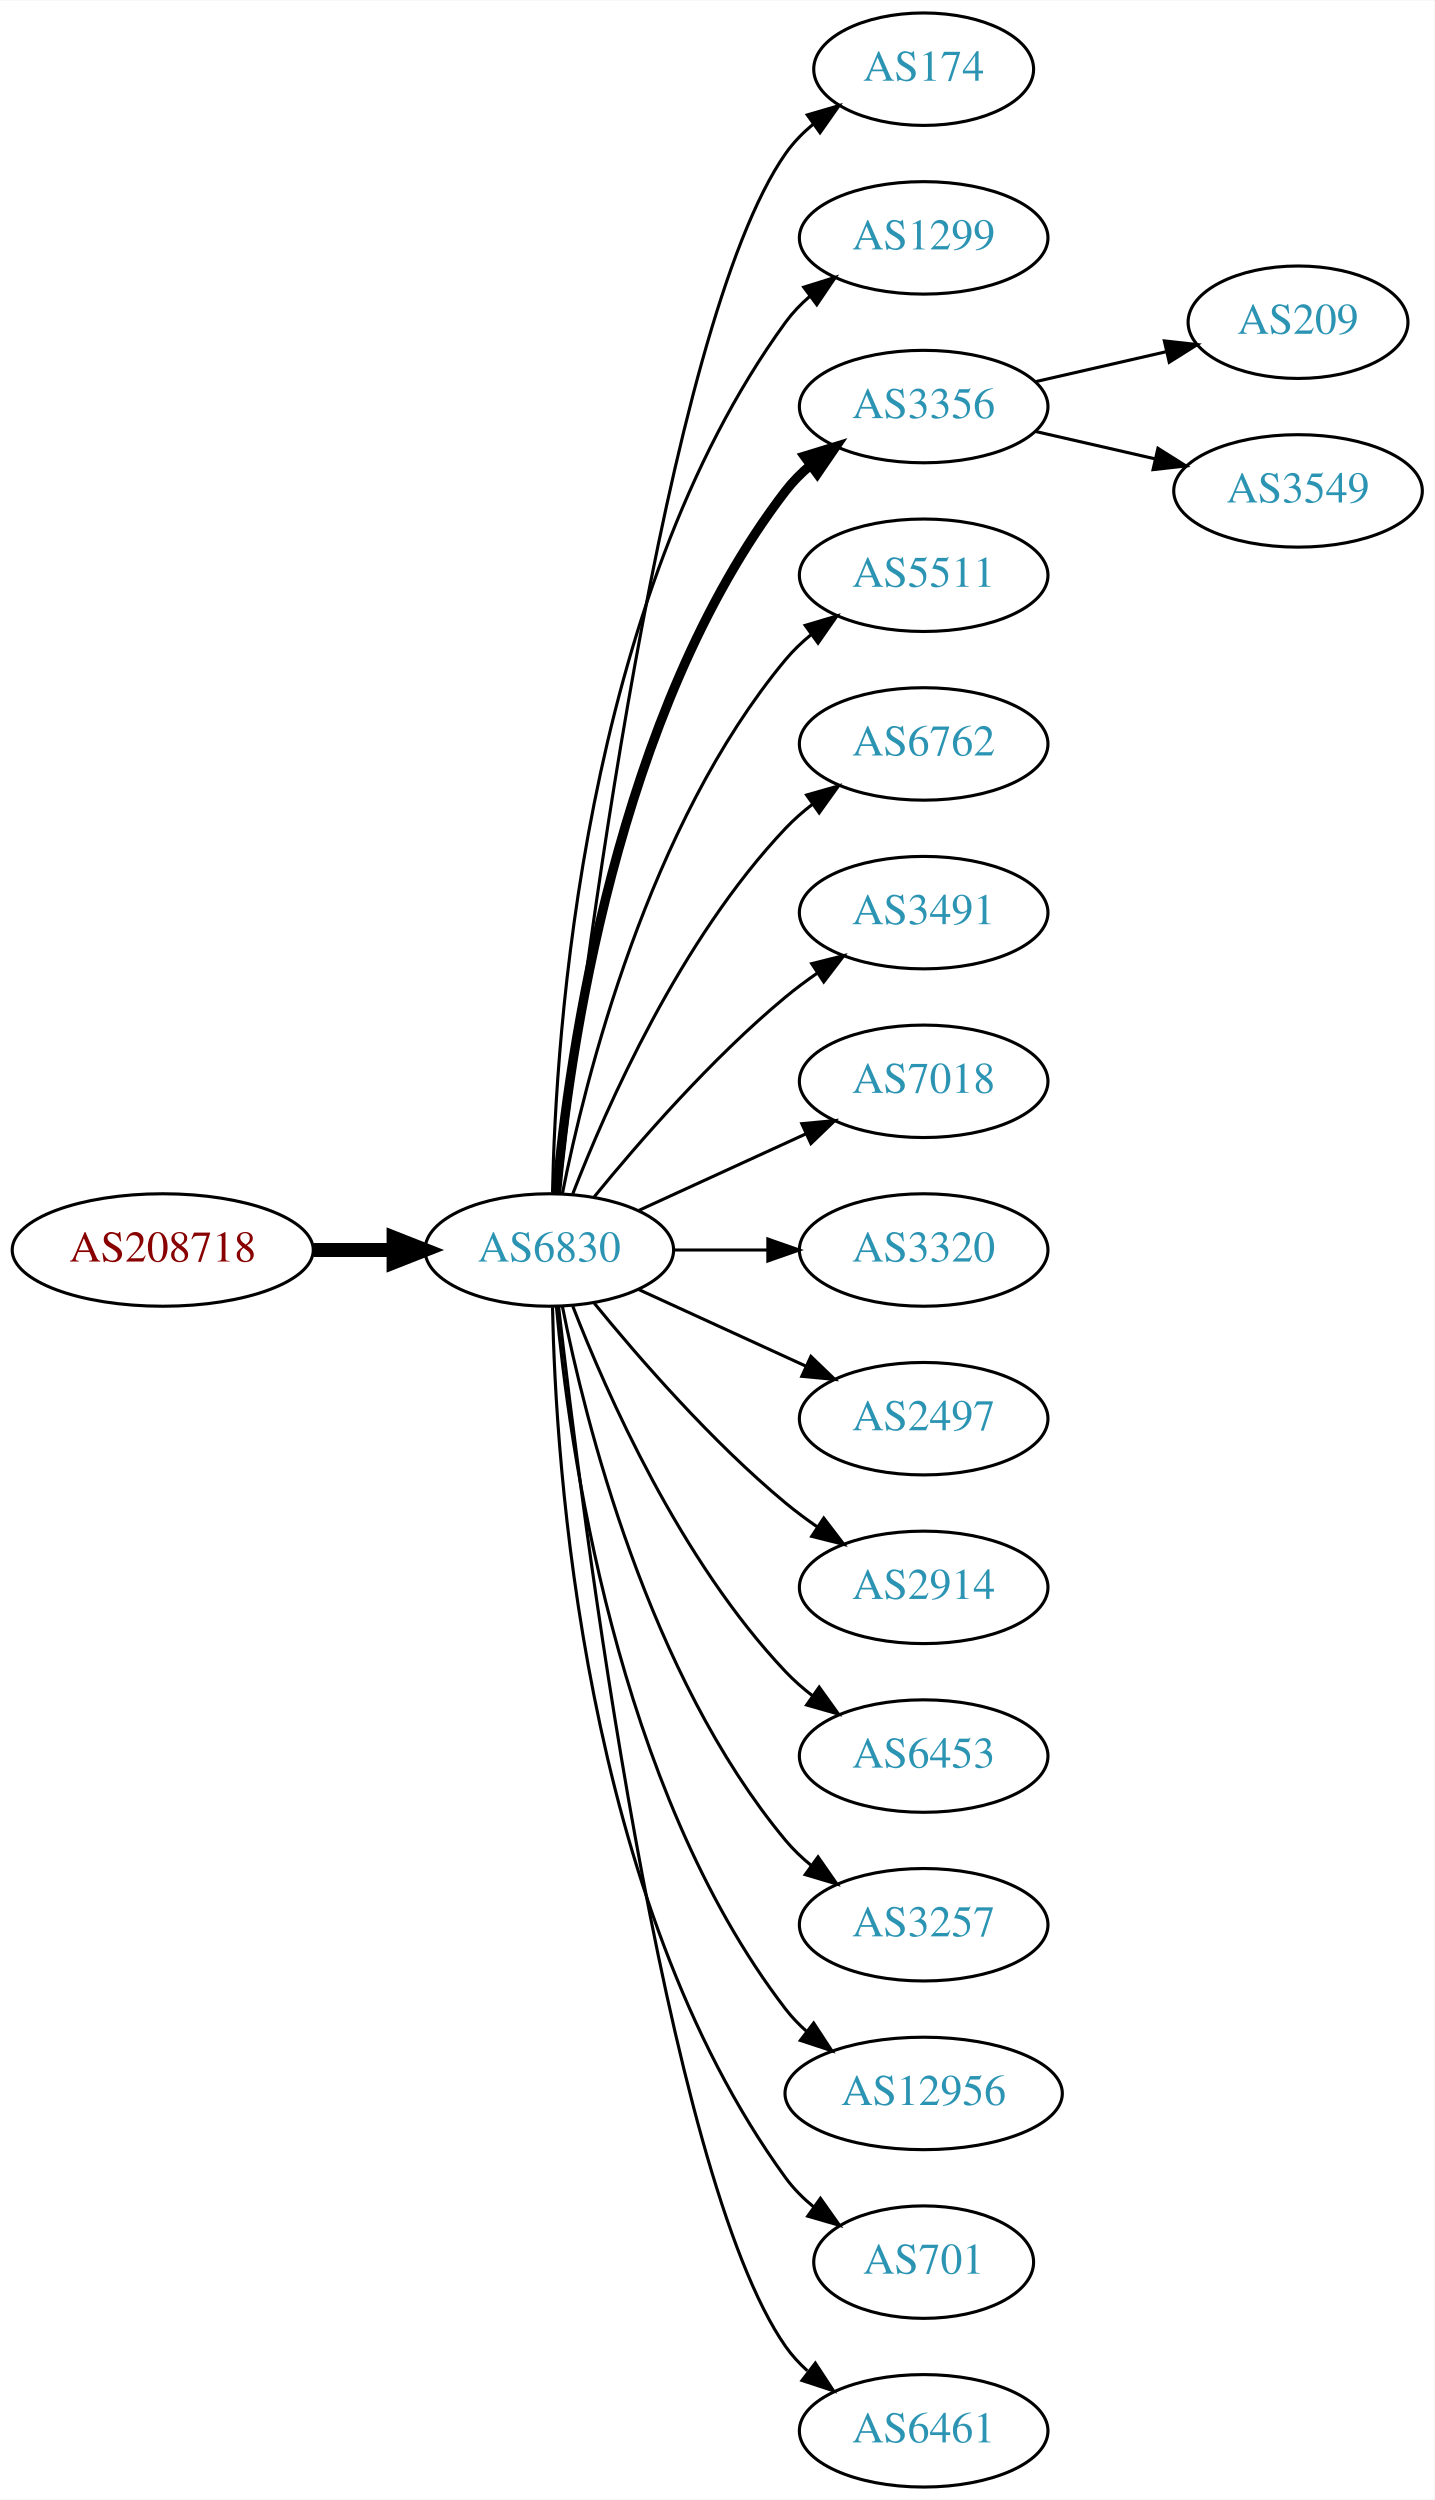
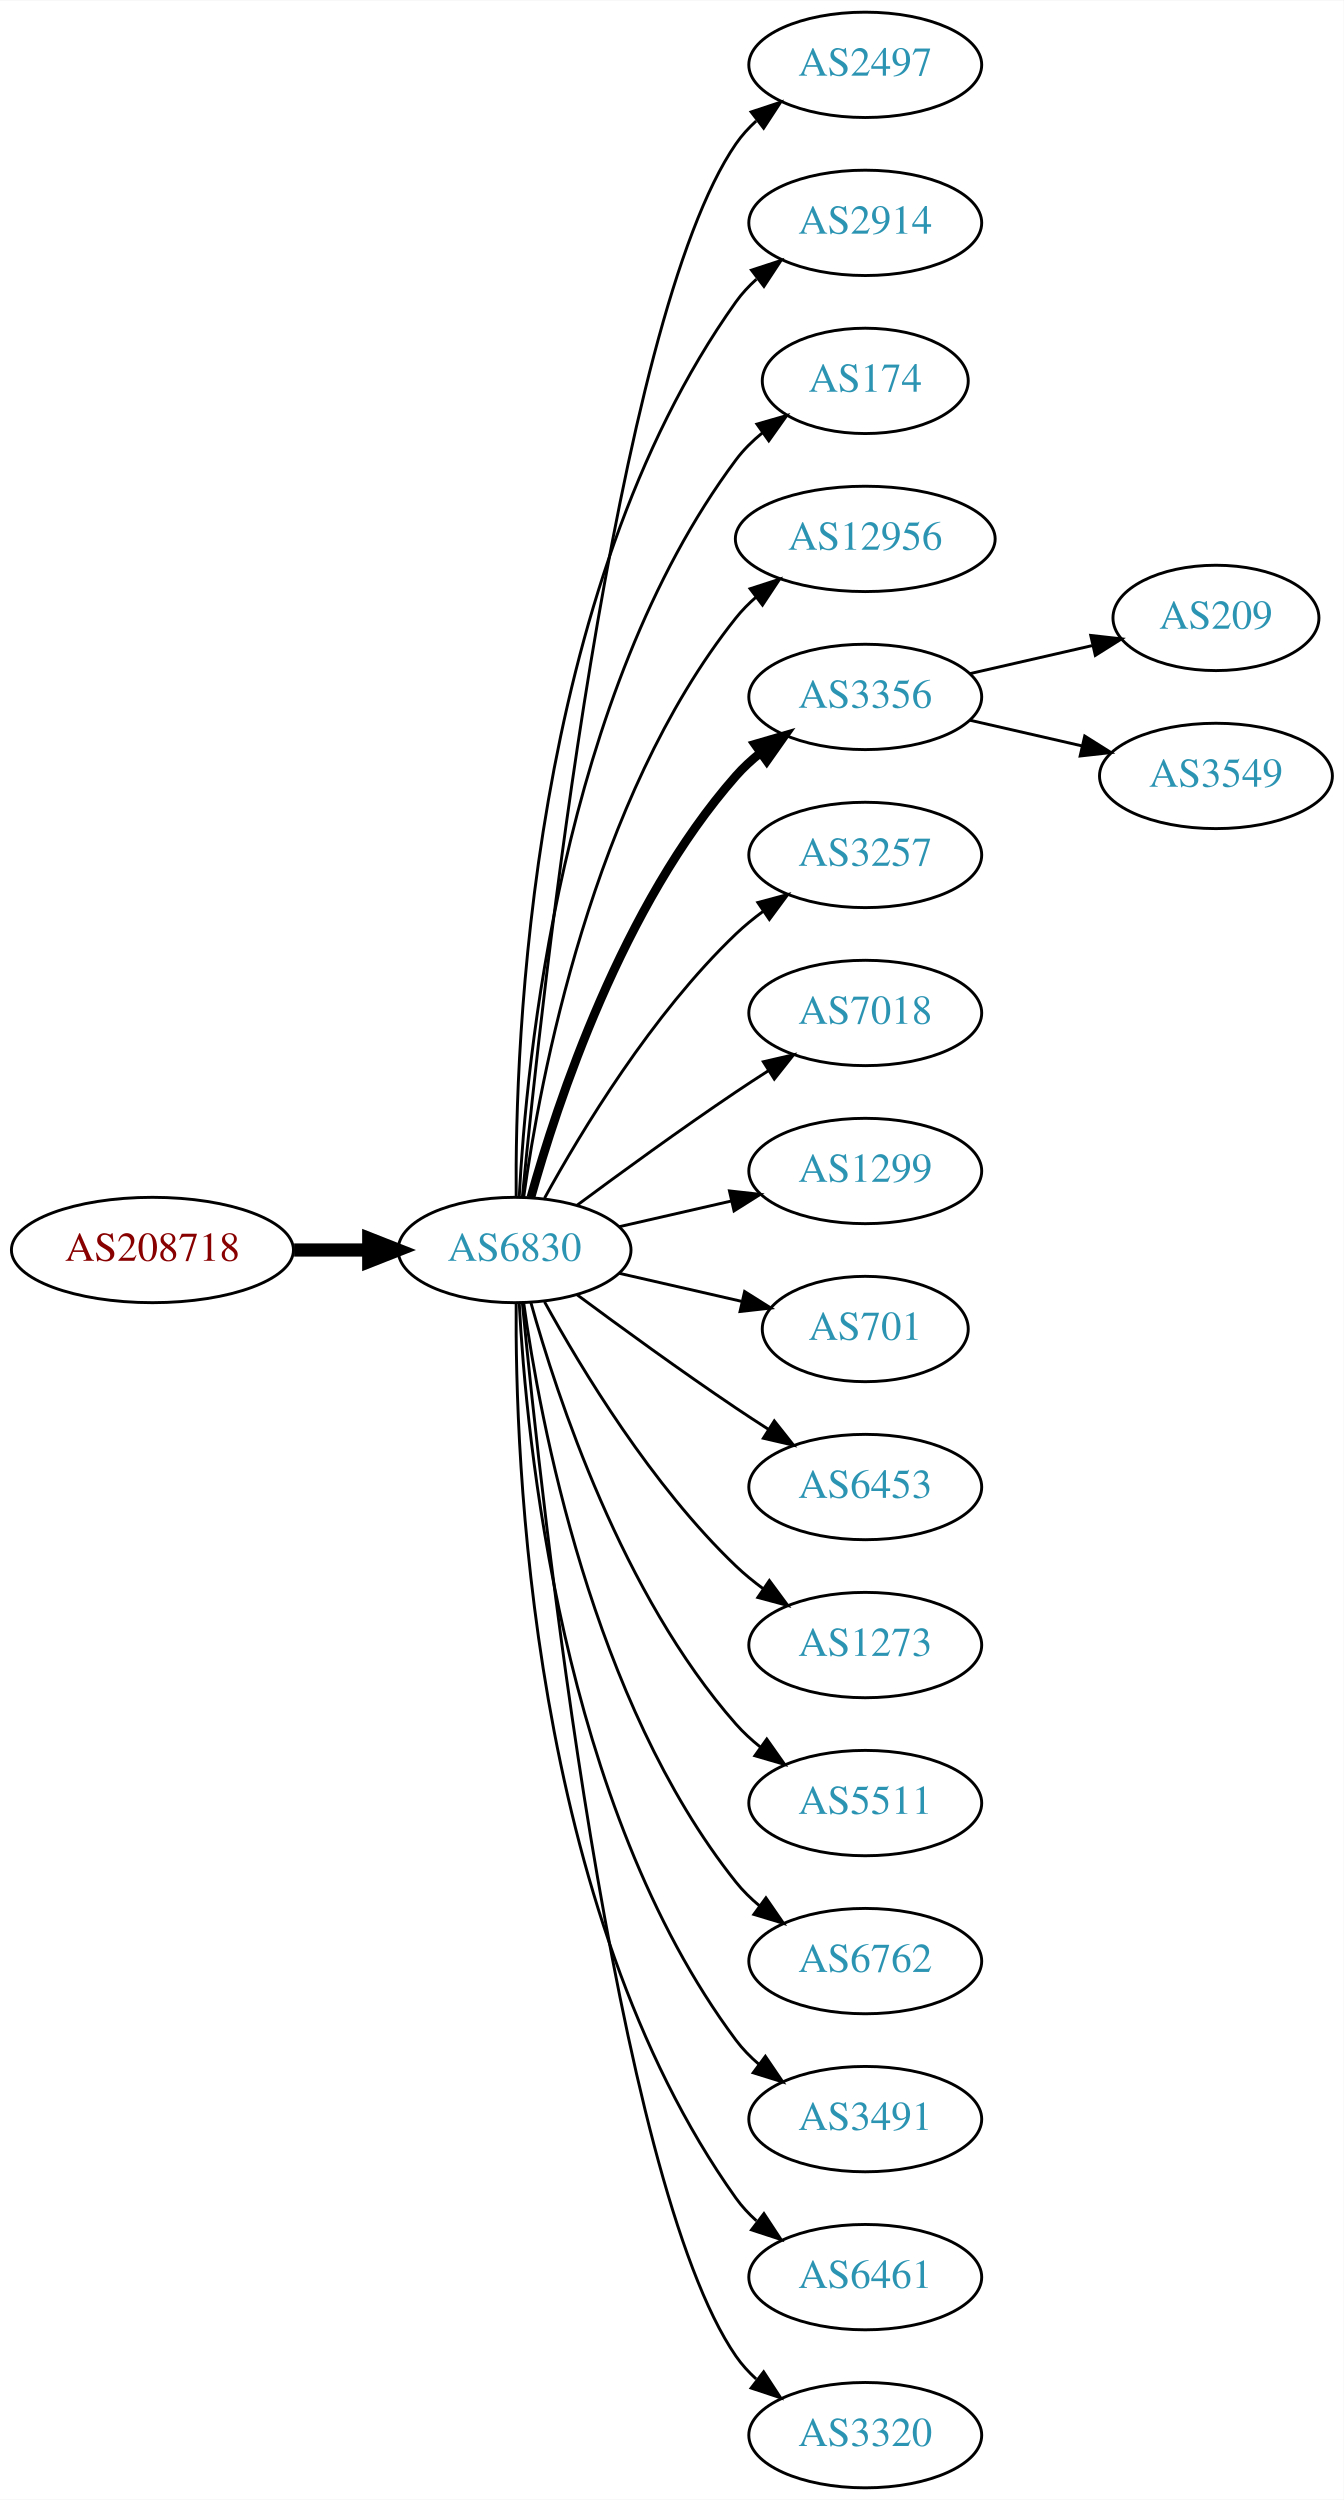
- <svg xmlns="http://www.w3.org/2000/svg" xmlns:xlink="http://www.w3.org/1999/xlink" width="459pt" height="800pt" viewBox="0.00 0.00 459.17 800.00">
-   <g id="graph0" class="graph" transform="scale(1 1) rotate(0) translate(4 796)">
-     <polygon fill="white" stroke="none" points="-4,4 -4,-796 455.17,-796 455.17,4 -4,4" />
+ <svg xmlns="http://www.w3.org/2000/svg" xmlns:xlink="http://www.w3.org/1999/xlink" width="459pt" height="854pt" viewBox="0.00 0.00 459.17 854.00">
+   <g id="graph0" class="graph" transform="scale(1 1) rotate(0) translate(4 850)">
+     <polygon fill="white" stroke="none" points="-4,4 -4,-850 455.17,-850 455.17,4 -4,4" />
    <g id="node1" class="node">
      <g id="a_node1">
        <a xlink:href="/asn/208718" xlink:title="AS208718 ~ Harald Leithner [AT]">
-           <ellipse fill="#ffffff" stroke="black" cx="48.096" cy="-396" rx="48.192" ry="18" />
-           <text text-anchor="middle" x="48.096" y="-392.3" font-family="Times,serif" font-size="14.00" fill="#880000">AS208718</text>
+           <ellipse fill="#ffffff" stroke="black" cx="48.096" cy="-423" rx="48.192" ry="18" />
+           <text text-anchor="middle" x="48.096" y="-419.3" font-family="Times,serif" font-size="14.00" fill="#880000">AS208718</text>
        </a>
      </g>
    </g>
    <g id="node2" class="node">
      <g id="a_node2">
        <a xlink:href="/asn/6830" xlink:title="AS6830 ~ LGI-UPC [AT]">
-           <ellipse fill="#ffffff" stroke="black" cx="171.838" cy="-396" rx="39.794" ry="18" />
-           <text text-anchor="middle" x="171.838" y="-392.3" font-family="Times,serif" font-size="14.00" fill="#2c94b3">AS6830</text>
+           <ellipse fill="#ffffff" stroke="black" cx="171.838" cy="-423" rx="39.794" ry="18" />
+           <text text-anchor="middle" x="171.838" y="-419.3" font-family="Times,serif" font-size="14.00" fill="#2c94b3">AS6830</text>
        </a>
      </g>
    </g>
    <g id="edge1" class="edge">
-       <path fill="none" stroke="black" stroke-width="4.5" d="M96.513,-396C104.867,-396 113.577,-396 121.969,-396" />
-       <polygon fill="black" stroke="black" stroke-width="4.5" points="122.004,-399.938 132.004,-396 122.004,-392.063 122.004,-399.938" />
+       <path fill="none" stroke="black" stroke-width="4.5" d="M96.513,-423C104.867,-423 113.577,-423 121.969,-423" />
+       <polygon fill="black" stroke="black" stroke-width="4.5" points="122.004,-426.938 132.004,-423 122.004,-419.063 122.004,-426.938" />
    </g>
    <g id="node3" class="node">
      <g id="a_node3">
-         <a xlink:href="/asn/174" xlink:title="AS174 ~ Cogent Communications [US]">
-           <ellipse fill="#ffffff" stroke="black" cx="291.681" cy="-774" rx="35.194" ry="18" />
-           <text text-anchor="middle" x="291.681" y="-770.3" font-family="Times,serif" font-size="14.00" fill="#2c94b3">AS174</text>
+         <a xlink:href="/asn/2497" xlink:title="AS2497 ~ Internet Initiative Japan Inc. [JP]">
+           <ellipse fill="#ffffff" stroke="black" cx="291.681" cy="-828" rx="39.794" ry="18" />
+           <text text-anchor="middle" x="291.681" y="-824.3" font-family="Times,serif" font-size="14.00" fill="#2c94b3">AS2497</text>
        </a>
      </g>
    </g>
    <g id="edge2" class="edge">
-       <path fill="none" stroke="black" d="M174.808,-414.101C182.036,-477.928 208.714,-691.628 247.484,-747 249.938,-750.505 253.007,-753.649 256.371,-756.444" />
-       <polygon fill="black" stroke="black" points="254.436,-759.363 264.605,-762.336 258.51,-753.67 254.436,-759.363" />
+       <path fill="none" stroke="black" d="M174.504,-441.084C180.953,-508.004 206.006,-740.832 247.484,-801 249.442,-803.84 251.806,-806.441 254.406,-808.81" />
+       <polygon fill="black" stroke="black" points="252.69,-811.905 262.75,-815.229 256.958,-806.357 252.69,-811.905" />
    </g>
    <g id="node4" class="node">
      <g id="a_node4">
-         <a xlink:href="/asn/1299" xlink:title="AS1299 ~ Telia Carrier [EU]">
-           <ellipse fill="#ffffff" stroke="black" cx="291.681" cy="-720" rx="39.794" ry="18" />
-           <text text-anchor="middle" x="291.681" y="-716.3" font-family="Times,serif" font-size="14.00" fill="#2c94b3">AS1299</text>
+         <a xlink:href="/asn/2914" xlink:title="AS2914 ~ NTT America, Inc. [US]">
+           <ellipse fill="#ffffff" stroke="black" cx="291.681" cy="-774" rx="39.794" ry="18" />
+           <text text-anchor="middle" x="291.681" y="-770.3" font-family="Times,serif" font-size="14.00" fill="#2c94b3">AS2914</text>
        </a>
      </g>
    </g>
    <g id="edge3" class="edge">
-       <path fill="none" stroke="black" d="M172.87,-414.337C173.843,-464.079 182.562,-603.806 247.484,-693 249.696,-696.039 252.364,-698.813 255.276,-701.326" />
-       <polygon fill="black" stroke="black" points="253.294,-704.214 263.407,-707.373 257.471,-698.597 253.294,-704.214" />
+       <path fill="none" stroke="black" d="M172.387,-441.063C171.967,-493.503 177.121,-648.293 247.484,-747 249.486,-749.809 251.881,-752.388 254.502,-754.743" />
+       <polygon fill="black" stroke="black" points="252.807,-757.852 262.879,-761.139 257.055,-752.288 252.807,-757.852" />
    </g>
    <g id="node5" class="node">
      <g id="a_node5">
-         <a xlink:href="/asn/3356" xlink:title="AS3356 ~ Level 3 Parent, LLC [US]">
-           <ellipse fill="#ffffff" stroke="black" cx="291.681" cy="-666" rx="39.794" ry="18" />
-           <text text-anchor="middle" x="291.681" y="-662.3" font-family="Times,serif" font-size="14.00" fill="#2c94b3">AS3356</text>
+         <a xlink:href="/asn/174" xlink:title="AS174 ~ Cogent Communications [US]">
+           <ellipse fill="#ffffff" stroke="black" cx="291.681" cy="-720" rx="35.194" ry="18" />
+           <text text-anchor="middle" x="291.681" y="-716.3" font-family="Times,serif" font-size="14.00" fill="#2c94b3">AS174</text>
        </a>
      </g>
    </g>
    <g id="edge4" class="edge">
-       <path fill="none" stroke="black" stroke-width="3" d="M174.122,-414.117C178.02,-457.332 193.037,-568.131 247.484,-639 249.774,-641.981 252.494,-644.716 255.439,-647.205" />
-       <polygon fill="black" stroke="black" stroke-width="3" points="253.485,-650.113 263.615,-653.218 257.633,-644.473 253.485,-650.113" />
+       <path fill="none" stroke="black" d="M173.43,-441.023C175.806,-487.412 187.724,-612.893 247.484,-693 250.043,-696.429 253.176,-699.526 256.577,-702.295" />
+       <polygon fill="black" stroke="black" points="254.668,-705.232 264.85,-708.159 258.716,-699.521 254.668,-705.232" />
    </g>
    <g id="node6" class="node">
      <g id="a_node6">
-         <a xlink:href="/asn/5511" xlink:title="AS5511 ~ Orange S.A. [FR]">
-           <ellipse fill="#ffffff" stroke="black" cx="291.681" cy="-612" rx="39.794" ry="18" />
-           <text text-anchor="middle" x="291.681" y="-608.3" font-family="Times,serif" font-size="14.00" fill="#2c94b3">AS5511</text>
+         <a xlink:href="/asn/12956" xlink:title="AS12956 ~ TELXIUS [ES]">
+           <ellipse fill="#ffffff" stroke="black" cx="291.681" cy="-666" rx="44.393" ry="18" />
+           <text text-anchor="middle" x="291.681" y="-662.3" font-family="Times,serif" font-size="14.00" fill="#2c94b3">AS12956</text>
        </a>
      </g>
    </g>
    <g id="edge5" class="edge">
-       <path fill="none" stroke="black" d="M176.037,-414.073C183.2,-450.141 203.474,-532.125 247.484,-585 249.889,-587.889 252.686,-590.563 255.678,-593.013" />
-       <polygon fill="black" stroke="black" points="253.766,-595.95 263.921,-598.973 257.868,-590.277 253.766,-595.95" />
+       <path fill="none" stroke="black" d="M174.977,-441.17C180.477,-480.974 198.303,-577.233 247.484,-639 249.523,-641.56 251.874,-643.944 254.406,-646.149" />
+       <polygon fill="black" stroke="black" points="252.327,-648.965 262.407,-652.227 256.561,-643.391 252.327,-648.965" />
    </g>
    <g id="node7" class="node">
      <g id="a_node7">
-         <a xlink:href="/asn/6762" xlink:title="AS6762 ~ TELECOM ITALIA SPARKLE S.p.A. [IT]">
-           <ellipse fill="#ffffff" stroke="black" cx="291.681" cy="-558" rx="39.794" ry="18" />
-           <text text-anchor="middle" x="291.681" y="-554.3" font-family="Times,serif" font-size="14.00" fill="#2c94b3">AS6762</text>
+         <a xlink:href="/asn/3356" xlink:title="AS3356 ~ Level 3 Parent, LLC [US]">
+           <ellipse fill="#ffffff" stroke="black" cx="291.681" cy="-612" rx="39.794" ry="18" />
+           <text text-anchor="middle" x="291.681" y="-608.3" font-family="Times,serif" font-size="14.00" fill="#2c94b3">AS3356</text>
        </a>
      </g>
    </g>
    <g id="edge6" class="edge">
-       <path fill="none" stroke="black" d="M179.361,-413.994C190.112,-441.728 213.769,-495.429 247.484,-531 250.07,-533.728 252.988,-536.294 256.056,-538.677" />
-       <polygon fill="black" stroke="black" points="254.21,-541.658 264.404,-544.543 258.234,-535.93 254.21,-541.658" />
+       <path fill="none" stroke="black" stroke-width="3" d="M177.411,-440.946C186.317,-472.995 208.601,-540.842 247.484,-585 249.968,-587.821 252.818,-590.449 255.844,-592.871" />
+       <polygon fill="black" stroke="black" stroke-width="3" points="253.961,-595.828 264.133,-598.791 258.029,-590.131 253.961,-595.828" />
    </g>
    <g id="node8" class="node">
      <g id="a_node8">
-         <a xlink:href="/asn/3491" xlink:title="AS3491 ~ PCCW Global, Inc. [US]">
-           <ellipse fill="#ffffff" stroke="black" cx="291.681" cy="-504" rx="39.794" ry="18" />
-           <text text-anchor="middle" x="291.681" y="-500.3" font-family="Times,serif" font-size="14.00" fill="#2c94b3">AS3491</text>
+         <a xlink:href="/asn/3257" xlink:title="AS3257 ~ GTT [DE]">
+           <ellipse fill="#ffffff" stroke="black" cx="291.681" cy="-558" rx="39.794" ry="18" />
+           <text text-anchor="middle" x="291.681" y="-554.3" font-family="Times,serif" font-size="14.00" fill="#2c94b3">AS3257</text>
        </a>
      </g>
    </g>
    <g id="edge7" class="edge">
-       <path fill="none" stroke="black" d="M186.257,-413.065C200.372,-430.375 223.786,-457.345 247.484,-477 250.701,-479.668 254.201,-482.27 257.772,-484.741" />
-       <polygon fill="black" stroke="black" points="255.85,-487.666 266.128,-490.236 259.695,-481.817 255.85,-487.666" />
+       <path fill="none" stroke="black" d="M182.079,-440.713C194.625,-463.561 218.802,-503.611 247.484,-531 250.353,-533.739 253.542,-536.347 256.851,-538.785" />
+       <polygon fill="black" stroke="black" points="254.974,-541.742 265.21,-544.477 258.914,-535.956 254.974,-541.742" />
    </g>
    <g id="node9" class="node">
      <g id="a_node9">
        <a xlink:href="/asn/7018" xlink:title="AS7018 ~ AT&amp;T Services, Inc. [US]">
-           <ellipse fill="#ffffff" stroke="black" cx="291.681" cy="-450" rx="39.794" ry="18" />
-           <text text-anchor="middle" x="291.681" y="-446.3" font-family="Times,serif" font-size="14.00" fill="#2c94b3">AS7018</text>
+           <ellipse fill="#ffffff" stroke="black" cx="291.681" cy="-504" rx="39.794" ry="18" />
+           <text text-anchor="middle" x="291.681" y="-500.3" font-family="Times,serif" font-size="14.00" fill="#2c94b3">AS7018</text>
        </a>
      </g>
    </g>
    <g id="edge8" class="edge">
-       <path fill="none" stroke="black" d="M200.467,-408.661C216.424,-415.973 236.694,-425.261 253.977,-433.181" />
-       <polygon fill="black" stroke="black" points="252.676,-436.435 263.225,-437.419 255.592,-430.071 252.676,-436.435" />
+       <path fill="none" stroke="black" d="M193.168,-438.277C208.031,-449.304 228.775,-464.407 247.484,-477 251.033,-479.389 254.784,-481.839 258.532,-484.242" />
+       <polygon fill="black" stroke="black" points="256.858,-487.325 267.181,-489.712 260.6,-481.409 256.858,-487.325" />
    </g>
    <g id="node10" class="node">
      <g id="a_node10">
-         <a xlink:href="/asn/3320" xlink:title="AS3320 ~ DTAG [DE]">
-           <ellipse fill="#ffffff" stroke="black" cx="291.681" cy="-396" rx="39.794" ry="18" />
-           <text text-anchor="middle" x="291.681" y="-392.3" font-family="Times,serif" font-size="14.00" fill="#2c94b3">AS3320</text>
+         <a xlink:href="/asn/1299" xlink:title="AS1299 ~ Telia Carrier [EU]">
+           <ellipse fill="#ffffff" stroke="black" cx="291.681" cy="-450" rx="39.794" ry="18" />
+           <text text-anchor="middle" x="291.681" y="-446.3" font-family="Times,serif" font-size="14.00" fill="#2c94b3">AS1299</text>
        </a>
      </g>
    </g>
    <g id="edge9" class="edge">
-       <path fill="none" stroke="black" d="M211.751,-396C221.304,-396 231.654,-396 241.616,-396" />
-       <polygon fill="black" stroke="black" points="241.809,-399.5 251.809,-396 241.809,-392.5 241.809,-399.5" />
+       <path fill="none" stroke="black" d="M207.557,-430.955C219.557,-433.704 233.178,-436.825 245.871,-439.733" />
+       <polygon fill="black" stroke="black" points="245.273,-443.187 255.802,-442.009 246.836,-436.364 245.273,-443.187" />
    </g>
    <g id="node11" class="node">
      <g id="a_node11">
-         <a xlink:href="/asn/2497" xlink:title="AS2497 ~ Internet Initiative Japan Inc. [JP]">
-           <ellipse fill="#ffffff" stroke="black" cx="291.681" cy="-342" rx="39.794" ry="18" />
-           <text text-anchor="middle" x="291.681" y="-338.3" font-family="Times,serif" font-size="14.00" fill="#2c94b3">AS2497</text>
+         <a xlink:href="/asn/701" xlink:title="AS701 ~ UUNET [US]">
+           <ellipse fill="#ffffff" stroke="black" cx="291.681" cy="-396" rx="35.194" ry="18" />
+           <text text-anchor="middle" x="291.681" y="-392.3" font-family="Times,serif" font-size="14.00" fill="#2c94b3">AS701</text>
        </a>
      </g>
    </g>
    <g id="edge10" class="edge">
-       <path fill="none" stroke="black" d="M200.467,-383.339C216.424,-376.027 236.694,-366.739 253.977,-358.819" />
-       <polygon fill="black" stroke="black" points="255.592,-361.929 263.225,-354.581 252.676,-355.565 255.592,-361.929" />
+       <path fill="none" stroke="black" d="M207.557,-415.045C220.65,-412.045 235.672,-408.604 249.313,-405.478" />
+       <polygon fill="black" stroke="black" points="250.454,-408.807 259.42,-403.162 248.891,-401.984 250.454,-408.807" />
    </g>
    <g id="node12" class="node">
      <g id="a_node12">
-         <a xlink:href="/asn/2914" xlink:title="AS2914 ~ NTT America, Inc. [US]">
-           <ellipse fill="#ffffff" stroke="black" cx="291.681" cy="-288" rx="39.794" ry="18" />
-           <text text-anchor="middle" x="291.681" y="-284.3" font-family="Times,serif" font-size="14.00" fill="#2c94b3">AS2914</text>
+         <a xlink:href="/asn/6453" xlink:title="AS6453 ~ TATA COMMUNICATIONS (AMERICA) INC [US]">
+           <ellipse fill="#ffffff" stroke="black" cx="291.681" cy="-342" rx="39.794" ry="18" />
+           <text text-anchor="middle" x="291.681" y="-338.3" font-family="Times,serif" font-size="14.00" fill="#2c94b3">AS6453</text>
        </a>
      </g>
    </g>
    <g id="edge11" class="edge">
-       <path fill="none" stroke="black" d="M186.257,-378.935C200.372,-361.625 223.786,-334.655 247.484,-315 250.701,-312.332 254.201,-309.73 257.772,-307.259" />
-       <polygon fill="black" stroke="black" points="259.695,-310.183 266.128,-301.764 255.85,-304.334 259.695,-310.183" />
+       <path fill="none" stroke="black" d="M193.168,-407.723C208.031,-396.696 228.775,-381.593 247.484,-369 251.033,-366.611 254.784,-364.161 258.532,-361.758" />
+       <polygon fill="black" stroke="black" points="260.6,-364.591 267.181,-356.288 256.858,-358.675 260.6,-364.591" />
    </g>
    <g id="node13" class="node">
      <g id="a_node13">
-         <a xlink:href="/asn/6453" xlink:title="AS6453 ~ TATA COMMUNICATIONS (AMERICA) INC [US]">
-           <ellipse fill="#ffffff" stroke="black" cx="291.681" cy="-234" rx="39.794" ry="18" />
-           <text text-anchor="middle" x="291.681" y="-230.3" font-family="Times,serif" font-size="14.00" fill="#2c94b3">AS6453</text>
+         <a xlink:href="/asn/1273" xlink:title="AS1273 ~ Vodafone Group PLC [EU]">
+           <ellipse fill="#ffffff" stroke="black" cx="291.681" cy="-288" rx="39.794" ry="18" />
+           <text text-anchor="middle" x="291.681" y="-284.3" font-family="Times,serif" font-size="14.00" fill="#2c94b3">AS1273</text>
        </a>
      </g>
    </g>
    <g id="edge12" class="edge">
-       <path fill="none" stroke="black" d="M179.361,-378.006C190.112,-350.272 213.769,-296.571 247.484,-261 250.07,-258.272 252.988,-255.706 256.056,-253.323" />
-       <polygon fill="black" stroke="black" points="258.234,-256.07 264.404,-247.457 254.21,-250.342 258.234,-256.07" />
+       <path fill="none" stroke="black" d="M182.079,-405.287C194.625,-382.439 218.802,-342.389 247.484,-315 250.353,-312.261 253.542,-309.653 256.851,-307.215" />
+       <polygon fill="black" stroke="black" points="258.914,-310.044 265.21,-301.523 254.974,-304.258 258.914,-310.044" />
    </g>
    <g id="node14" class="node">
      <g id="a_node14">
-         <a xlink:href="/asn/3257" xlink:title="AS3257 ~ GTT [DE]">
-           <ellipse fill="#ffffff" stroke="black" cx="291.681" cy="-180" rx="39.794" ry="18" />
-           <text text-anchor="middle" x="291.681" y="-176.3" font-family="Times,serif" font-size="14.00" fill="#2c94b3">AS3257</text>
+         <a xlink:href="/asn/5511" xlink:title="AS5511 ~ Orange S.A. [FR]">
+           <ellipse fill="#ffffff" stroke="black" cx="291.681" cy="-234" rx="39.794" ry="18" />
+           <text text-anchor="middle" x="291.681" y="-230.3" font-family="Times,serif" font-size="14.00" fill="#2c94b3">AS5511</text>
        </a>
      </g>
    </g>
    <g id="edge13" class="edge">
-       <path fill="none" stroke="black" d="M176.037,-377.927C183.2,-341.859 203.474,-259.875 247.484,-207 249.889,-204.111 252.686,-201.437 255.678,-198.987" />
-       <polygon fill="black" stroke="black" points="257.868,-201.723 263.921,-193.027 253.766,-196.05 257.868,-201.723" />
+       <path fill="none" stroke="black" d="M177.411,-405.054C186.317,-373.005 208.601,-305.158 247.484,-261 249.968,-258.179 252.818,-255.551 255.844,-253.129" />
+       <polygon fill="black" stroke="black" points="258.029,-255.869 264.133,-247.209 253.961,-250.172 258.029,-255.869" />
    </g>
    <g id="node15" class="node">
      <g id="a_node15">
-         <a xlink:href="/asn/12956" xlink:title="AS12956 ~ TELXIUS [ES]">
-           <ellipse fill="#ffffff" stroke="black" cx="291.681" cy="-126" rx="44.393" ry="18" />
-           <text text-anchor="middle" x="291.681" y="-122.3" font-family="Times,serif" font-size="14.00" fill="#2c94b3">AS12956</text>
+         <a xlink:href="/asn/6762" xlink:title="AS6762 ~ TELECOM ITALIA SPARKLE S.p.A. [IT]">
+           <ellipse fill="#ffffff" stroke="black" cx="291.681" cy="-180" rx="39.794" ry="18" />
+           <text text-anchor="middle" x="291.681" y="-176.3" font-family="Times,serif" font-size="14.00" fill="#2c94b3">AS6762</text>
        </a>
      </g>
    </g>
    <g id="edge14" class="edge">
-       <path fill="none" stroke="black" d="M174.122,-377.883C178.02,-334.668 193.037,-223.869 247.484,-153 249.478,-150.405 251.798,-147.996 254.307,-145.774" />
-       <polygon fill="black" stroke="black" points="256.466,-148.53 262.271,-139.667 252.206,-142.975 256.466,-148.53" />
+       <path fill="none" stroke="black" d="M174.977,-404.83C180.477,-365.026 198.303,-268.767 247.484,-207 249.826,-204.06 252.58,-201.351 255.546,-198.879" />
+       <polygon fill="black" stroke="black" points="257.738,-201.612 263.752,-192.89 253.611,-195.958 257.738,-201.612" />
    </g>
    <g id="node16" class="node">
      <g id="a_node16">
-         <a xlink:href="/asn/701" xlink:title="AS701 ~ UUNET [US]">
-           <ellipse fill="#ffffff" stroke="black" cx="291.681" cy="-72" rx="35.194" ry="18" />
-           <text text-anchor="middle" x="291.681" y="-68.3" font-family="Times,serif" font-size="14.00" fill="#2c94b3">AS701</text>
+         <a xlink:href="/asn/3491" xlink:title="AS3491 ~ PCCW Global, Inc. [US]">
+           <ellipse fill="#ffffff" stroke="black" cx="291.681" cy="-126" rx="39.794" ry="18" />
+           <text text-anchor="middle" x="291.681" y="-122.3" font-family="Times,serif" font-size="14.00" fill="#2c94b3">AS3491</text>
        </a>
      </g>
    </g>
    <g id="edge15" class="edge">
-       <path fill="none" stroke="black" d="M172.87,-377.663C173.843,-327.921 182.562,-188.194 247.484,-99 250.002,-95.541 253.111,-92.425 256.497,-89.647" />
-       <polygon fill="black" stroke="black" points="258.636,-92.42 264.755,-83.771 254.578,-86.716 258.636,-92.42" />
+       <path fill="none" stroke="black" d="M173.43,-404.977C175.806,-358.588 187.724,-233.107 247.484,-153 249.732,-149.987 252.424,-147.231 255.35,-144.728" />
+       <polygon fill="black" stroke="black" points="257.545,-147.458 263.502,-138.697 253.381,-141.831 257.545,-147.458" />
    </g>
    <g id="node17" class="node">
      <g id="a_node17">
        <a xlink:href="/asn/6461" xlink:title="AS6461 ~ Zayo Bandwidth [US]">
-           <ellipse fill="#ffffff" stroke="black" cx="291.681" cy="-18" rx="39.794" ry="18" />
-           <text text-anchor="middle" x="291.681" y="-14.3" font-family="Times,serif" font-size="14.00" fill="#2c94b3">AS6461</text>
+           <ellipse fill="#ffffff" stroke="black" cx="291.681" cy="-72" rx="39.794" ry="18" />
+           <text text-anchor="middle" x="291.681" y="-68.3" font-family="Times,serif" font-size="14.00" fill="#2c94b3">AS6461</text>
        </a>
      </g>
    </g>
    <g id="edge16" class="edge">
-       <path fill="none" stroke="black" d="M174.808,-377.899C182.036,-314.072 208.714,-100.372 247.484,-45 249.463,-42.175 251.841,-39.584 254.451,-37.221" />
-       <polygon fill="black" stroke="black" points="257.003,-39.674 262.81,-30.812 252.744,-34.119 257.003,-39.674" />
+       <path fill="none" stroke="black" d="M172.387,-404.937C171.967,-352.497 177.121,-197.707 247.484,-99 249.486,-96.192 251.881,-93.612 254.502,-91.257" />
+       <polygon fill="black" stroke="black" points="257.055,-93.712 262.879,-84.861 252.807,-88.148 257.055,-93.712" />
    </g>
    <g id="node18" class="node">
      <g id="a_node18">
-         <a xlink:href="/asn/209" xlink:title="AS209 ~ CenturyLink Communications, LLC [US]">
-           <ellipse fill="#ffffff" stroke="black" cx="411.523" cy="-693" rx="35.194" ry="18" />
-           <text text-anchor="middle" x="411.523" y="-689.3" font-family="Times,serif" font-size="14.00" fill="#2c94b3">AS209</text>
+         <a xlink:href="/asn/3320" xlink:title="AS3320 ~ DTAG [DE]">
+           <ellipse fill="#ffffff" stroke="black" cx="291.681" cy="-18" rx="39.794" ry="18" />
+           <text text-anchor="middle" x="291.681" y="-14.3" font-family="Times,serif" font-size="14.00" fill="#2c94b3">AS3320</text>
        </a>
      </g>
    </g>
    <g id="edge17" class="edge">
-       <path fill="none" stroke="black" d="M327.4,-673.955C340.492,-676.955 355.514,-680.396 369.155,-683.522" />
-       <polygon fill="black" stroke="black" points="368.733,-687.016 379.262,-685.838 370.297,-680.193 368.733,-687.016" />
+       <path fill="none" stroke="black" d="M174.504,-404.916C180.953,-337.996 206.006,-105.168 247.484,-45 249.442,-42.16 251.806,-39.559 254.406,-37.19" />
+       <polygon fill="black" stroke="black" points="256.958,-39.642 262.75,-30.771 252.69,-34.095 256.958,-39.642" />
    </g>
    <g id="node19" class="node">
      <g id="a_node19">
+         <a xlink:href="/asn/209" xlink:title="AS209 ~ CenturyLink Communications, LLC [US]">
+           <ellipse fill="#ffffff" stroke="black" cx="411.523" cy="-639" rx="35.194" ry="18" />
+           <text text-anchor="middle" x="411.523" y="-635.3" font-family="Times,serif" font-size="14.00" fill="#2c94b3">AS209</text>
+         </a>
+       </g>
+     </g>
+     <g id="edge18" class="edge">
+       <path fill="none" stroke="black" d="M327.4,-619.955C340.492,-622.955 355.514,-626.396 369.155,-629.522" />
+       <polygon fill="black" stroke="black" points="368.733,-633.016 379.262,-631.838 370.297,-626.193 368.733,-633.016" />
+     </g>
+     <g id="node20" class="node">
+       <g id="a_node20">
        <a xlink:href="/asn/3549" xlink:title="AS3549 ~ Level 3 Parent, LLC [US]">
-           <ellipse fill="#ffffff" stroke="black" cx="411.523" cy="-639" rx="39.794" ry="18" />
-           <text text-anchor="middle" x="411.523" y="-635.3" font-family="Times,serif" font-size="14.00" fill="#2c94b3">AS3549</text>
-         </a>
-       </g>
-     </g>
-     <g id="edge18" class="edge">
-       <path fill="none" stroke="black" d="M327.4,-658.045C339.4,-655.296 353.021,-652.175 365.713,-649.267" />
-       <polygon fill="black" stroke="black" points="366.679,-652.636 375.645,-646.991 365.116,-645.813 366.679,-652.636" />
+           <ellipse fill="#ffffff" stroke="black" cx="411.523" cy="-585" rx="39.794" ry="18" />
+           <text text-anchor="middle" x="411.523" y="-581.3" font-family="Times,serif" font-size="14.00" fill="#2c94b3">AS3549</text>
+         </a>
+       </g>
+     </g>
+     <g id="edge19" class="edge">
+       <path fill="none" stroke="black" d="M327.4,-604.045C339.4,-601.296 353.021,-598.175 365.713,-595.267" />
+       <polygon fill="black" stroke="black" points="366.679,-598.636 375.645,-592.991 365.116,-591.813 366.679,-598.636" />
    </g>
  </g>
</svg>
